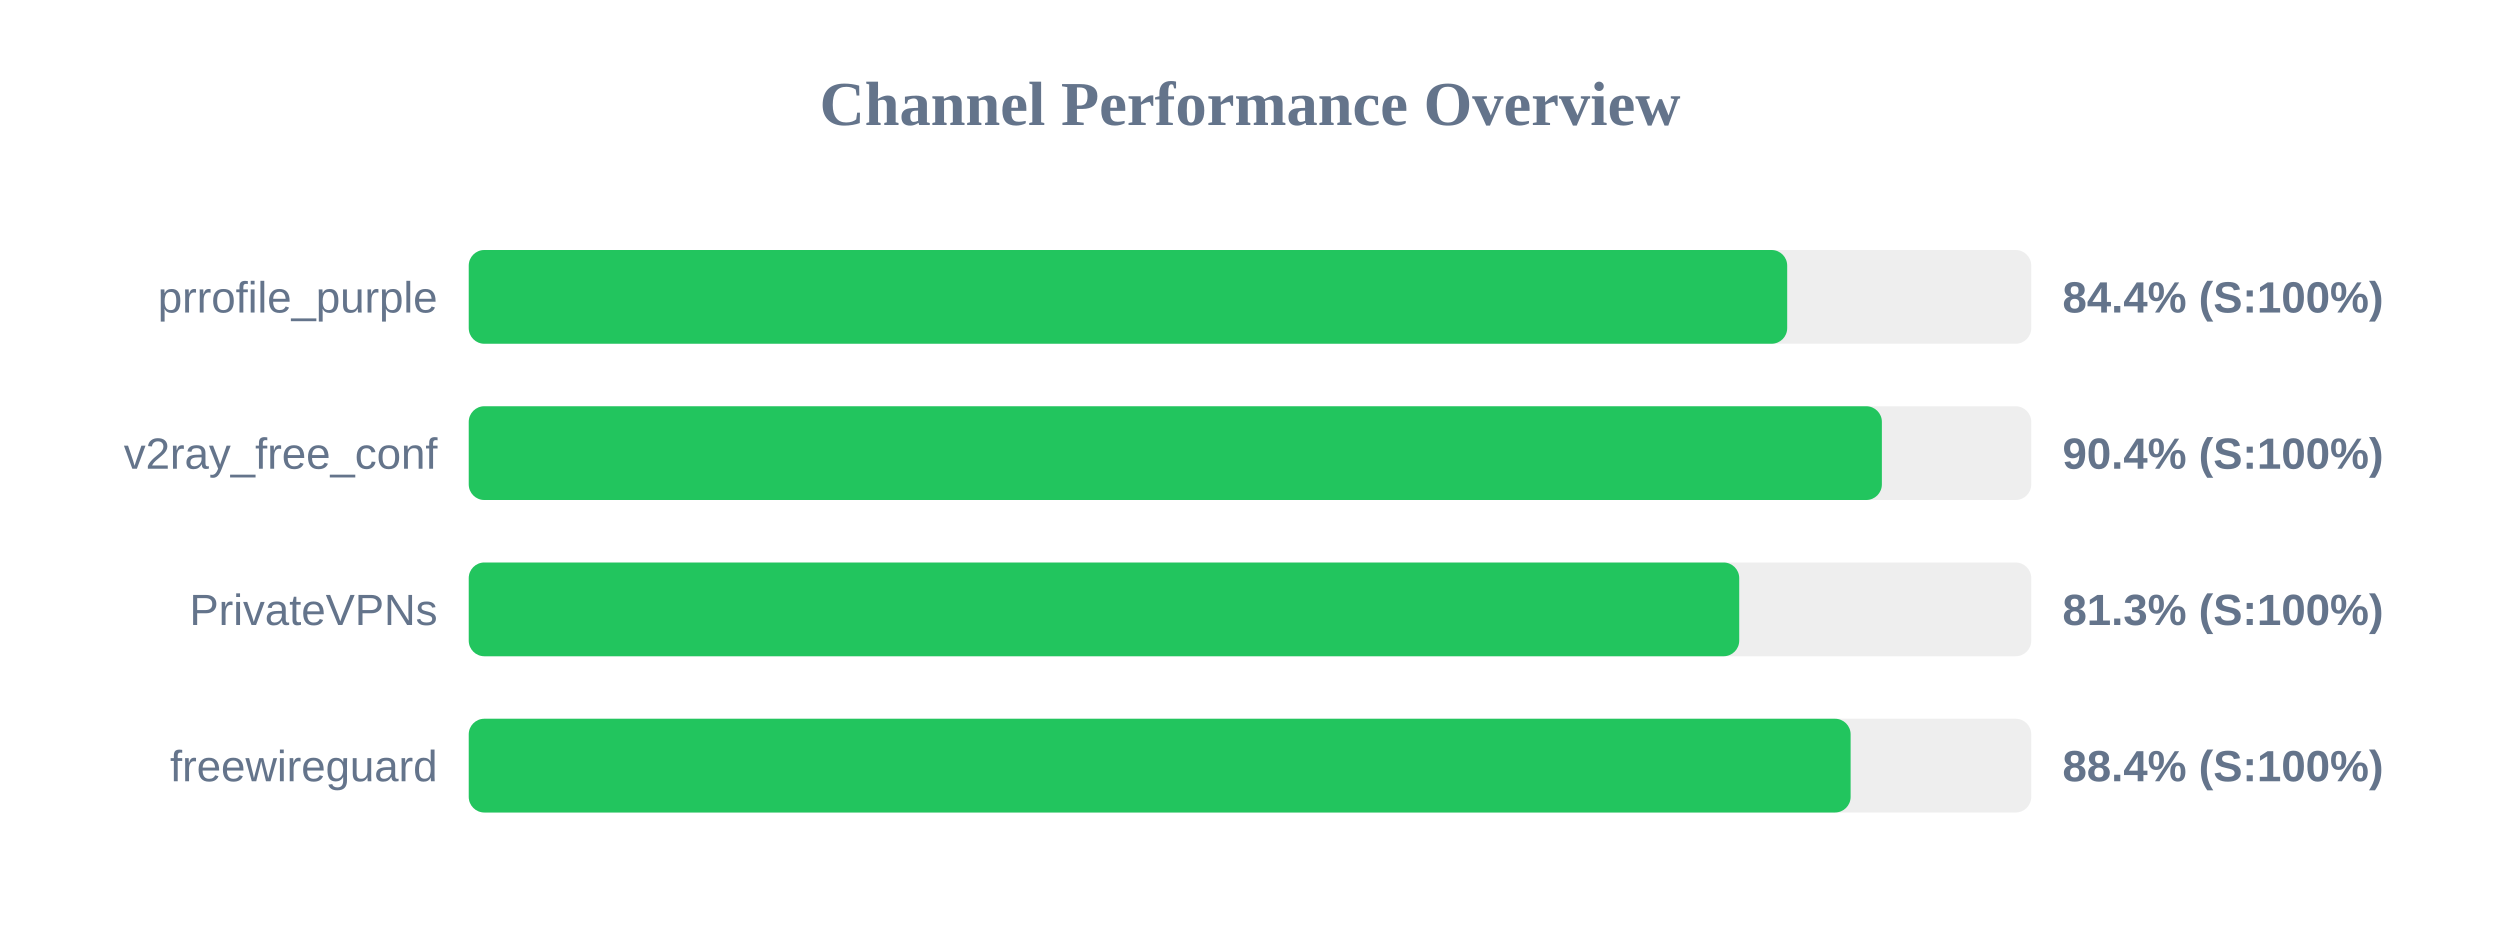
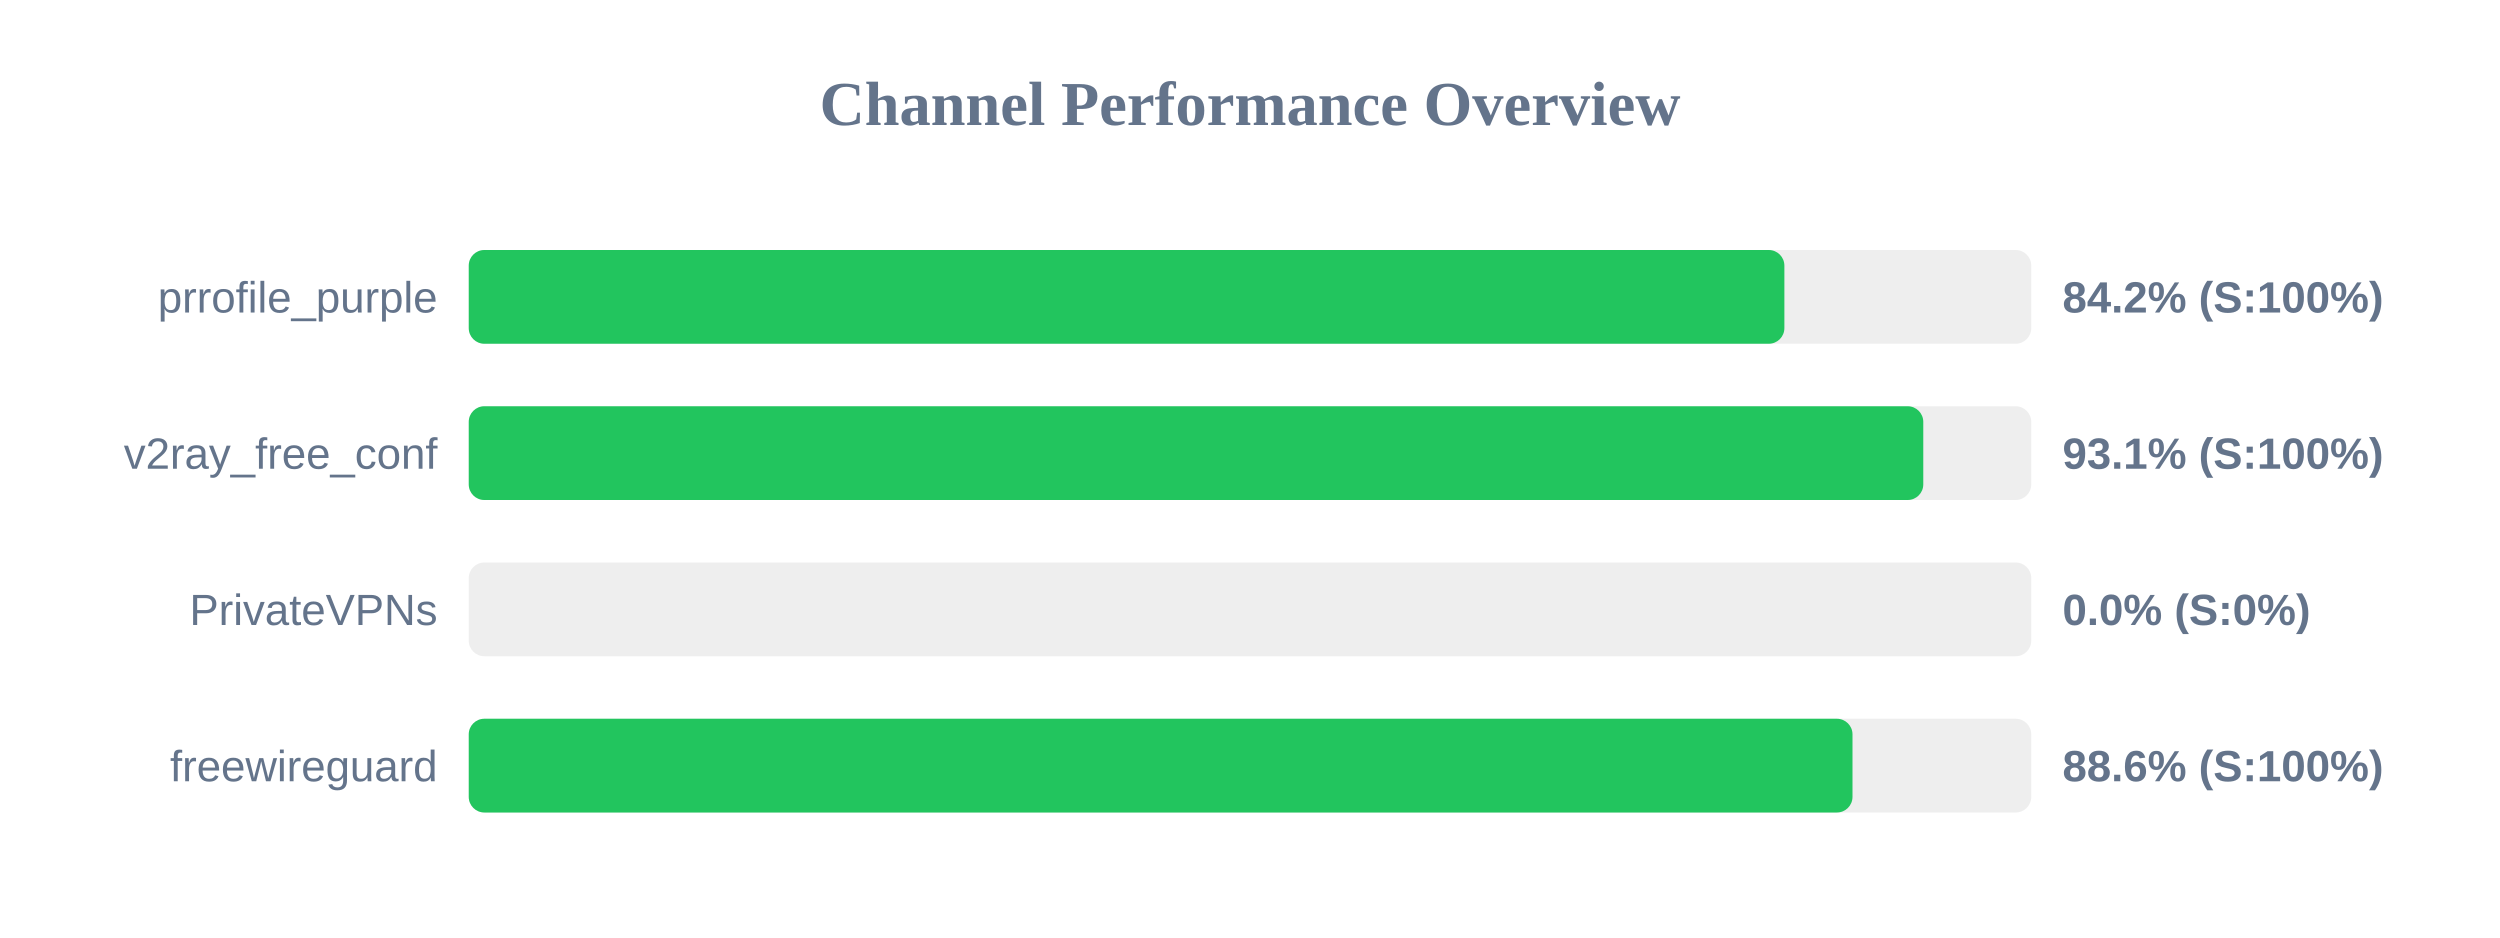
<svg xmlns="http://www.w3.org/2000/svg" width="800" height="300" version="1.1">
  <style>
        .row { font: 14px Arial; fill: #64748b; }
        .score { font: bold 14px Arial; fill: #64748b; }
    </style>
  <text x="400" y="40" text-anchor="middle" font-size="20px" font-weight="bold" fill="#64748b">Channel Performance Overview</text>
  <rect x="150" y="80" width="500" height="30" fill="#eee" rx="5" />
-   <rect x="150" y="80" width="421.9" height="30" fill="#22c55e" rx="5" />
+   <rect x="150" y="80" width="421.0" height="30" fill="#22c55e" rx="5" />
  <text x="140" y="100" text-anchor="end" class="row">prrofile_purple</text>
-   <text x="660" y="100" text-anchor="start" class="score">84.4% (S:100%)</text>
+   <text x="660" y="100" text-anchor="start" class="score">84.2% (S:100%)</text>
  <rect x="150" y="130" width="500" height="30" fill="#eee" rx="5" />
-   <rect x="150" y="130" width="452.2" height="30" fill="#22c55e" rx="5" />
+   <rect x="150" y="130" width="465.45" height="30" fill="#22c55e" rx="5" />
  <text x="140" y="150" text-anchor="end" class="row">v2ray_free_conf</text>
-   <text x="660" y="150" text-anchor="start" class="score">90.4% (S:100%)</text>
+   <text x="660" y="150" text-anchor="start" class="score">93.1% (S:100%)</text>
  <rect x="150" y="180" width="500" height="30" fill="#eee" rx="5" />
-   <rect x="150" y="180" width="406.55" height="30" fill="#22c55e" rx="5" />
+   <rect x="150" y="180" width="0.0" height="30" fill="#ef4444" rx="5" />
  <text x="140" y="200" text-anchor="end" class="row">PrivateVPNs</text>
-   <text x="660" y="200" text-anchor="start" class="score">81.3% (S:100%)</text>
+   <text x="660" y="200" text-anchor="start" class="score">0.0% (S:0%)</text>
  <rect x="150" y="230" width="500" height="30" fill="#eee" rx="5" />
-   <rect x="150" y="230" width="442.2" height="30" fill="#22c55e" rx="5" />
+   <rect x="150" y="230" width="442.8" height="30" fill="#22c55e" rx="5" />
  <text x="140" y="250" text-anchor="end" class="row">freewireguard</text>
-   <text x="660" y="250" text-anchor="start" class="score">88.4% (S:100%)</text>
+   <text x="660" y="250" text-anchor="start" class="score">88.6% (S:100%)</text>
</svg>
